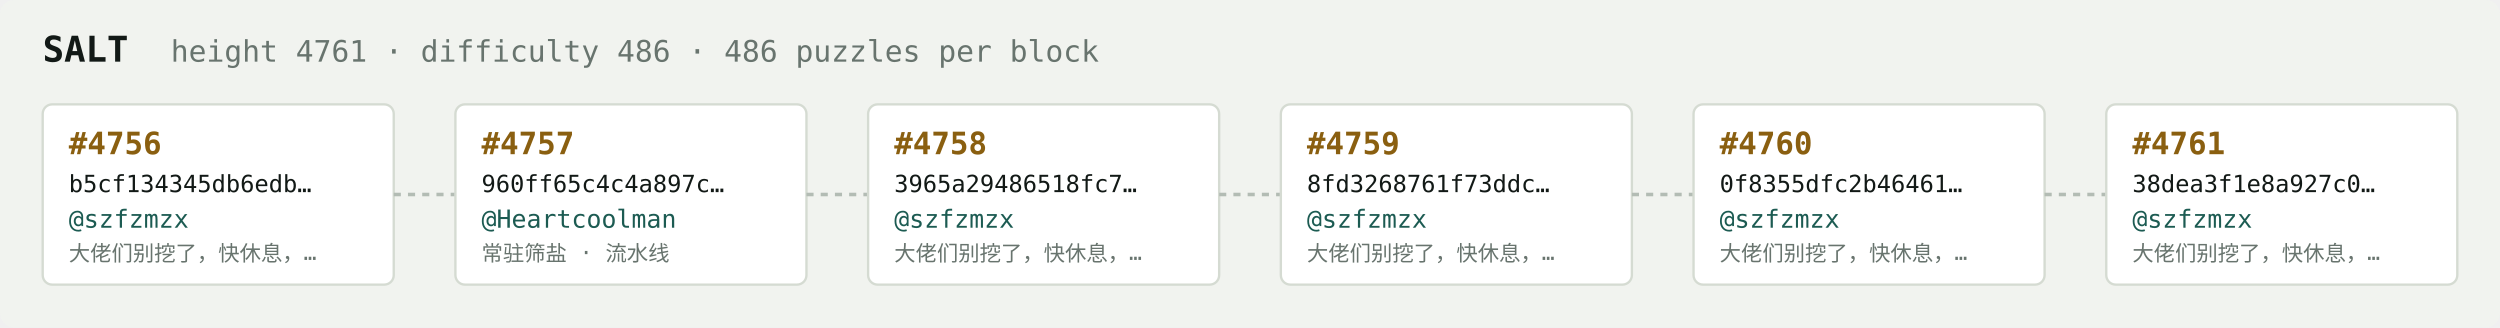
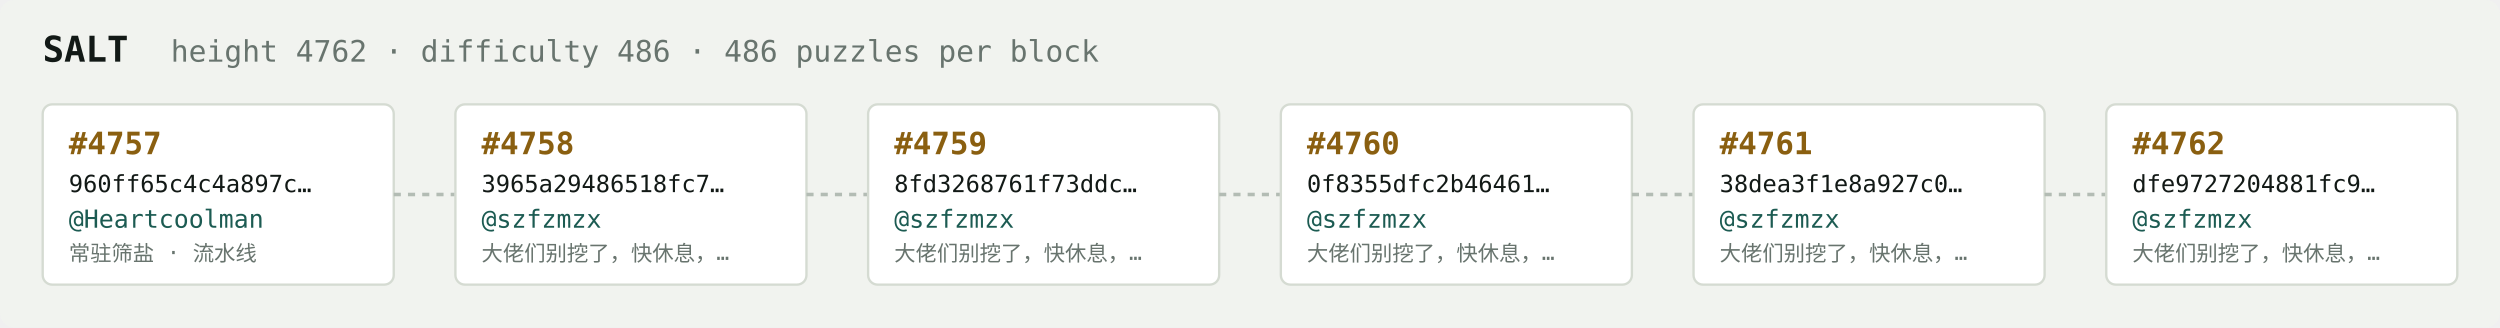
<svg xmlns="http://www.w3.org/2000/svg" width="1054" height="138" viewBox="0 0 1054 138" font-family="ui-monospace,SFMono-Regular,Menlo,monospace">
  <rect fill="#f1f3ef" width="1054" height="138" rx="6" />
  <text x="18" y="26" fill="#121916" font-size="15" font-weight="700">SALT</text>
-   <text x="72" y="26" fill="#68746e" font-size="12.5">height 4761 · difficulty 486 · 486 puzzles per block</text>
+   <text x="72" y="26" fill="#68746e" font-size="12.5">height 4762 · difficulty 486 · 486 puzzles per block</text>
  <rect x="18" y="44" width="148" height="76" rx="4" fill="#ffffff" stroke="#d5dbd2" stroke-width="1" />
-   <text x="29" y="65" fill="#8a5f10" font-size="13" font-weight="700">#4756</text>
-   <text x="29" y="81" fill="#121916" font-size="10">b5cf134345db6edb…</text>
-   <text x="29" y="96" fill="#1c5b52" font-size="10.5">@szfzmzx</text>
-   <text x="29" y="110" fill="#68746e" font-size="9">大佬们别挖了，快休息，…</text>
+   <text x="29" y="65" fill="#8a5f10" font-size="13" font-weight="700">#4757</text>
+   <text x="29" y="81" fill="#121916" font-size="10">960ff65c4c4a897c…</text>
+   <text x="29" y="96" fill="#1c5b52" font-size="10.5">@Heartcoolman</text>
+   <text x="29" y="110" fill="#68746e" font-size="9">常驻筛盐 · 流水线</text>
  <line x1="166" y1="82.0" x2="192" y2="82.0" stroke="#b3bcb4" stroke-width="1.5" stroke-dasharray="3 3" />
  <rect x="192" y="44" width="148" height="76" rx="4" fill="#ffffff" stroke="#d5dbd2" stroke-width="1" />
-   <text x="203" y="65" fill="#8a5f10" font-size="13" font-weight="700">#4757</text>
-   <text x="203" y="81" fill="#121916" font-size="10">960ff65c4c4a897c…</text>
-   <text x="203" y="96" fill="#1c5b52" font-size="10.5">@Heartcoolman</text>
-   <text x="203" y="110" fill="#68746e" font-size="9">常驻筛盐 · 流水线</text>
+   <text x="203" y="65" fill="#8a5f10" font-size="13" font-weight="700">#4758</text>
+   <text x="203" y="81" fill="#121916" font-size="10">3965a29486518fc7…</text>
+   <text x="203" y="96" fill="#1c5b52" font-size="10.5">@szfzmzx</text>
+   <text x="203" y="110" fill="#68746e" font-size="9">大佬们别挖了，快休息，…</text>
  <line x1="340" y1="82.0" x2="366" y2="82.0" stroke="#b3bcb4" stroke-width="1.5" stroke-dasharray="3 3" />
  <rect x="366" y="44" width="148" height="76" rx="4" fill="#ffffff" stroke="#d5dbd2" stroke-width="1" />
-   <text x="377" y="65" fill="#8a5f10" font-size="13" font-weight="700">#4758</text>
-   <text x="377" y="81" fill="#121916" font-size="10">3965a29486518fc7…</text>
+   <text x="377" y="65" fill="#8a5f10" font-size="13" font-weight="700">#4759</text>
+   <text x="377" y="81" fill="#121916" font-size="10">8fd3268761f73ddc…</text>
  <text x="377" y="96" fill="#1c5b52" font-size="10.5">@szfzmzx</text>
  <text x="377" y="110" fill="#68746e" font-size="9">大佬们别挖了，快休息，…</text>
  <line x1="514" y1="82.0" x2="540" y2="82.0" stroke="#b3bcb4" stroke-width="1.5" stroke-dasharray="3 3" />
  <rect x="540" y="44" width="148" height="76" rx="4" fill="#ffffff" stroke="#d5dbd2" stroke-width="1" />
-   <text x="551" y="65" fill="#8a5f10" font-size="13" font-weight="700">#4759</text>
-   <text x="551" y="81" fill="#121916" font-size="10">8fd3268761f73ddc…</text>
+   <text x="551" y="65" fill="#8a5f10" font-size="13" font-weight="700">#4760</text>
+   <text x="551" y="81" fill="#121916" font-size="10">0f8355dfc2b46461…</text>
  <text x="551" y="96" fill="#1c5b52" font-size="10.5">@szfzmzx</text>
  <text x="551" y="110" fill="#68746e" font-size="9">大佬们别挖了，快休息，…</text>
  <line x1="688" y1="82.0" x2="714" y2="82.0" stroke="#b3bcb4" stroke-width="1.5" stroke-dasharray="3 3" />
  <rect x="714" y="44" width="148" height="76" rx="4" fill="#ffffff" stroke="#d5dbd2" stroke-width="1" />
-   <text x="725" y="65" fill="#8a5f10" font-size="13" font-weight="700">#4760</text>
-   <text x="725" y="81" fill="#121916" font-size="10">0f8355dfc2b46461…</text>
+   <text x="725" y="65" fill="#8a5f10" font-size="13" font-weight="700">#4761</text>
+   <text x="725" y="81" fill="#121916" font-size="10">38dea3f1e8a927c0…</text>
  <text x="725" y="96" fill="#1c5b52" font-size="10.5">@szfzmzx</text>
  <text x="725" y="110" fill="#68746e" font-size="9">大佬们别挖了，快休息，…</text>
  <line x1="862" y1="82.0" x2="888" y2="82.0" stroke="#b3bcb4" stroke-width="1.5" stroke-dasharray="3 3" />
  <rect x="888" y="44" width="148" height="76" rx="4" fill="#ffffff" stroke="#d5dbd2" stroke-width="1" />
-   <text x="899" y="65" fill="#8a5f10" font-size="13" font-weight="700">#4761</text>
-   <text x="899" y="81" fill="#121916" font-size="10">38dea3f1e8a927c0…</text>
+   <text x="899" y="65" fill="#8a5f10" font-size="13" font-weight="700">#4762</text>
+   <text x="899" y="81" fill="#121916" font-size="10">dfe9727204881fc9…</text>
  <text x="899" y="96" fill="#1c5b52" font-size="10.5">@szfzmzx</text>
  <text x="899" y="110" fill="#68746e" font-size="9">大佬们别挖了，快休息，…</text>
</svg>
